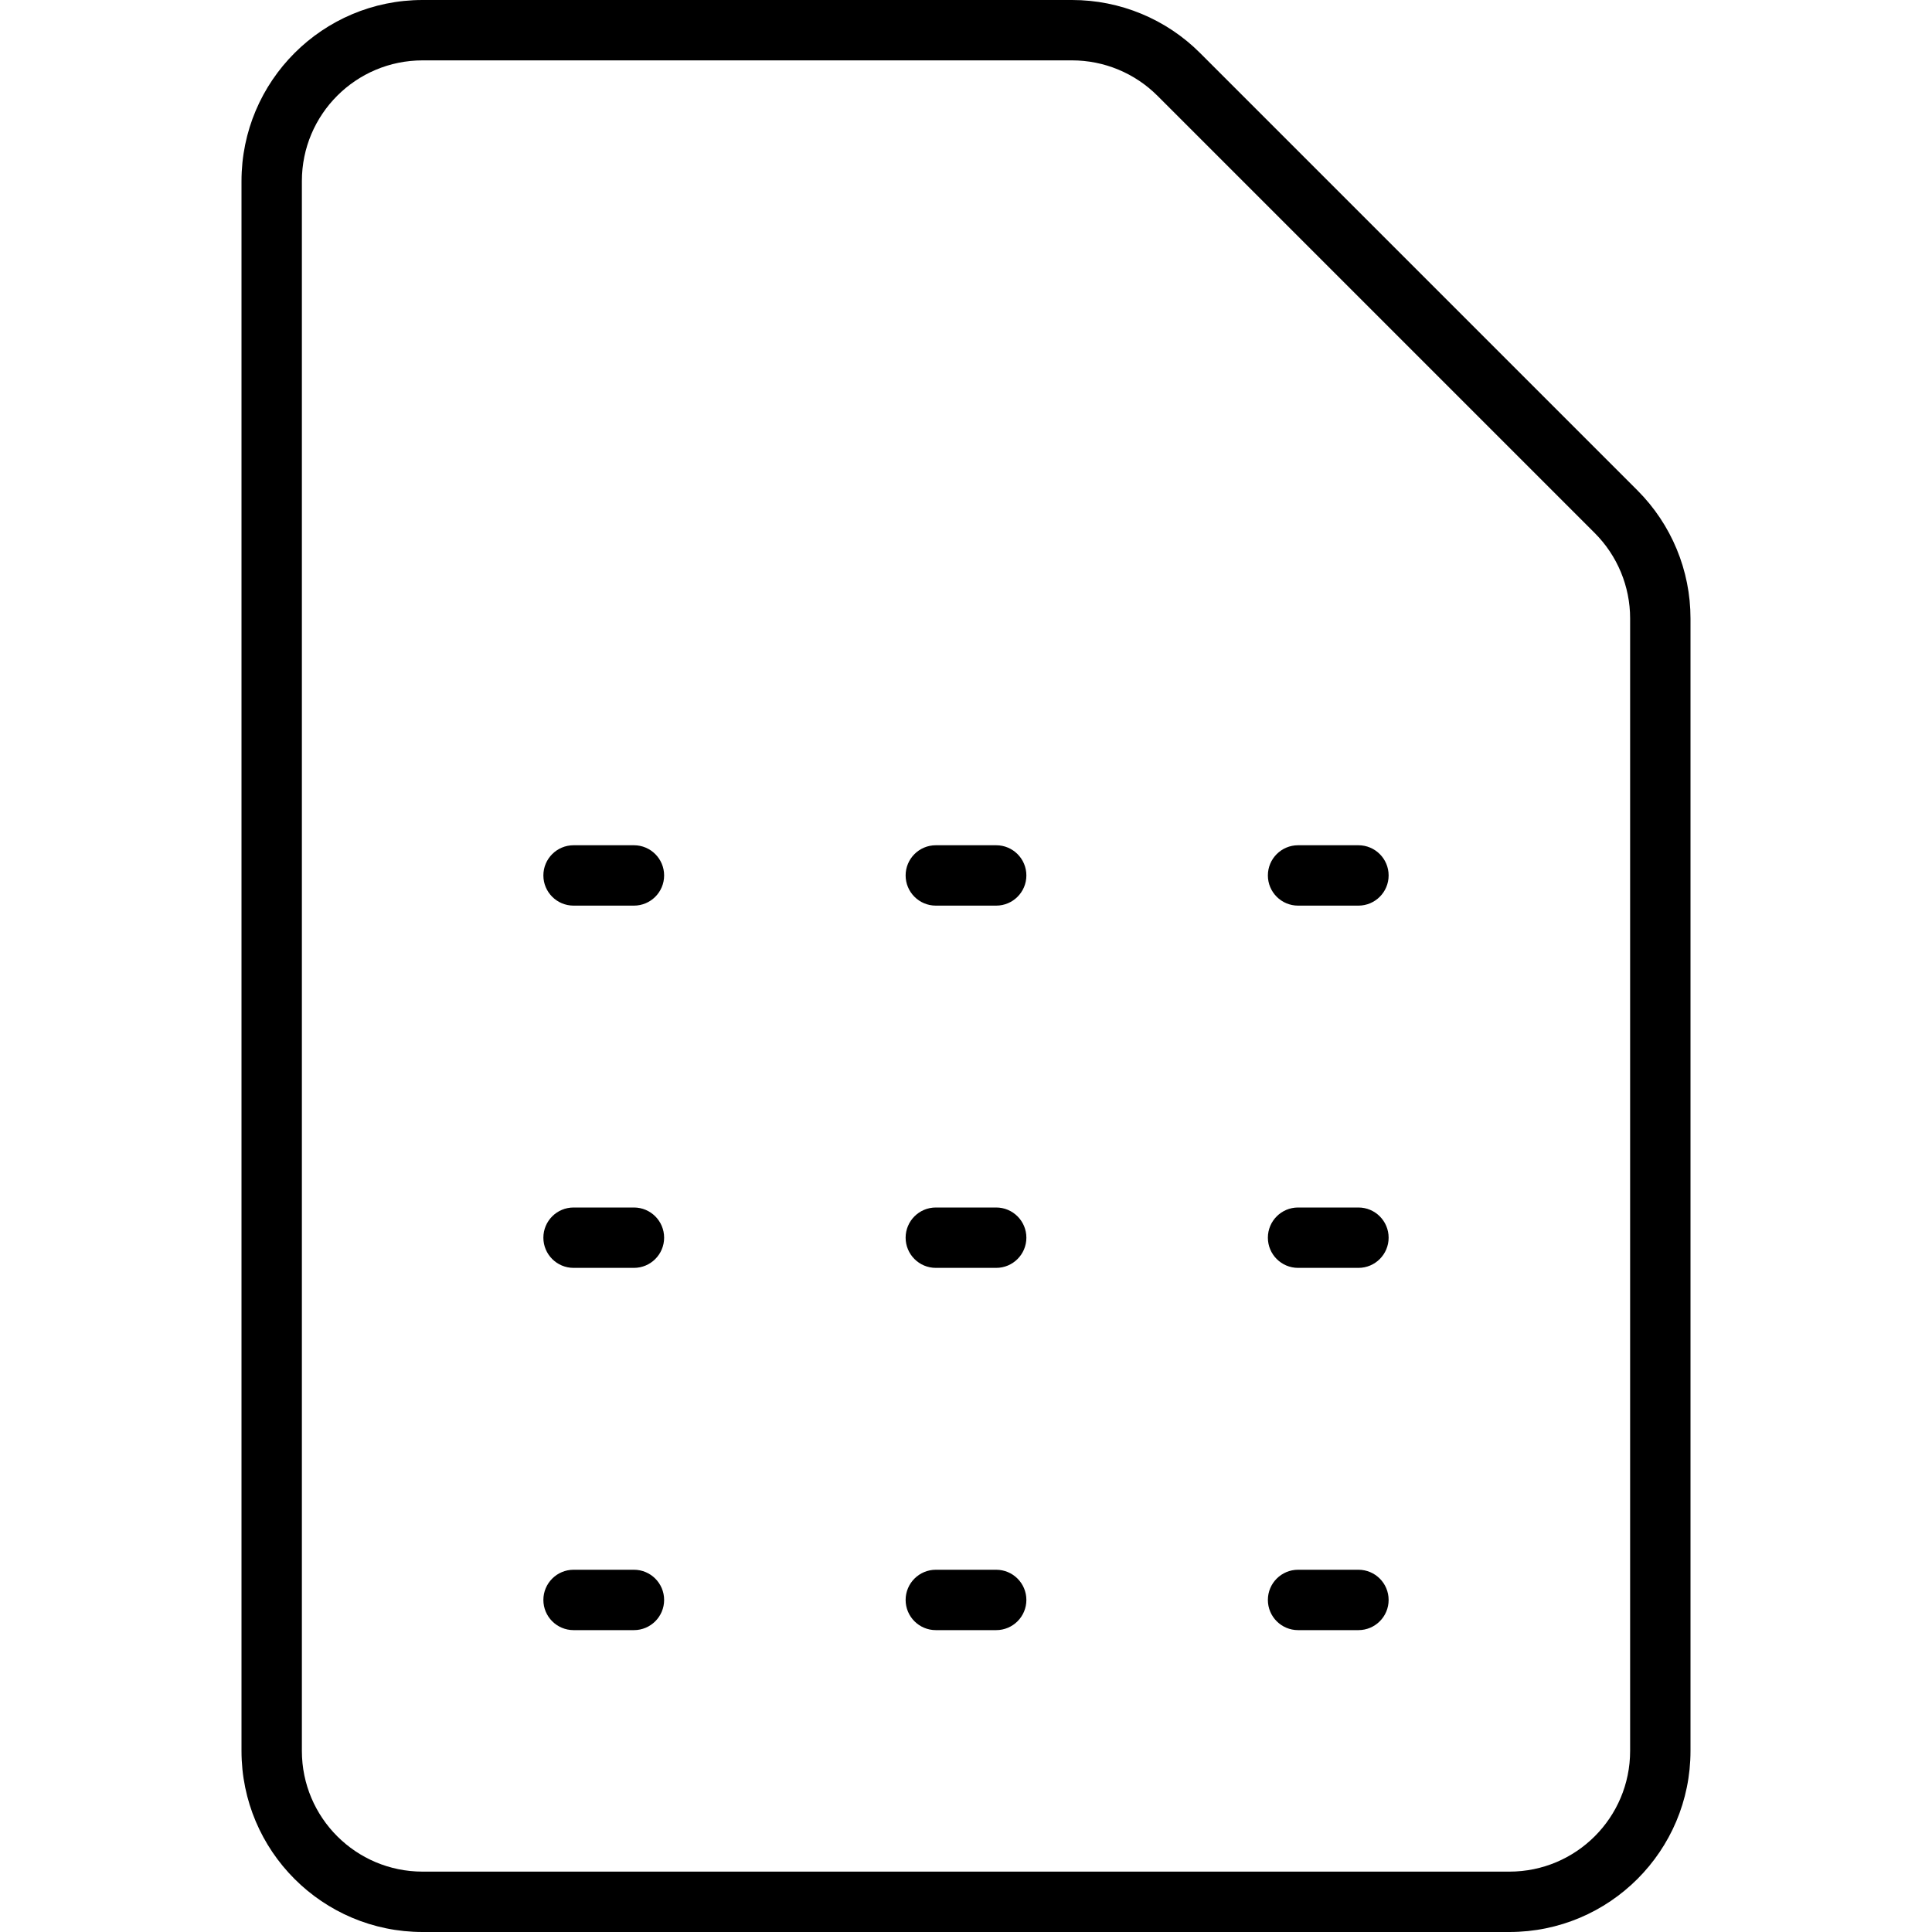
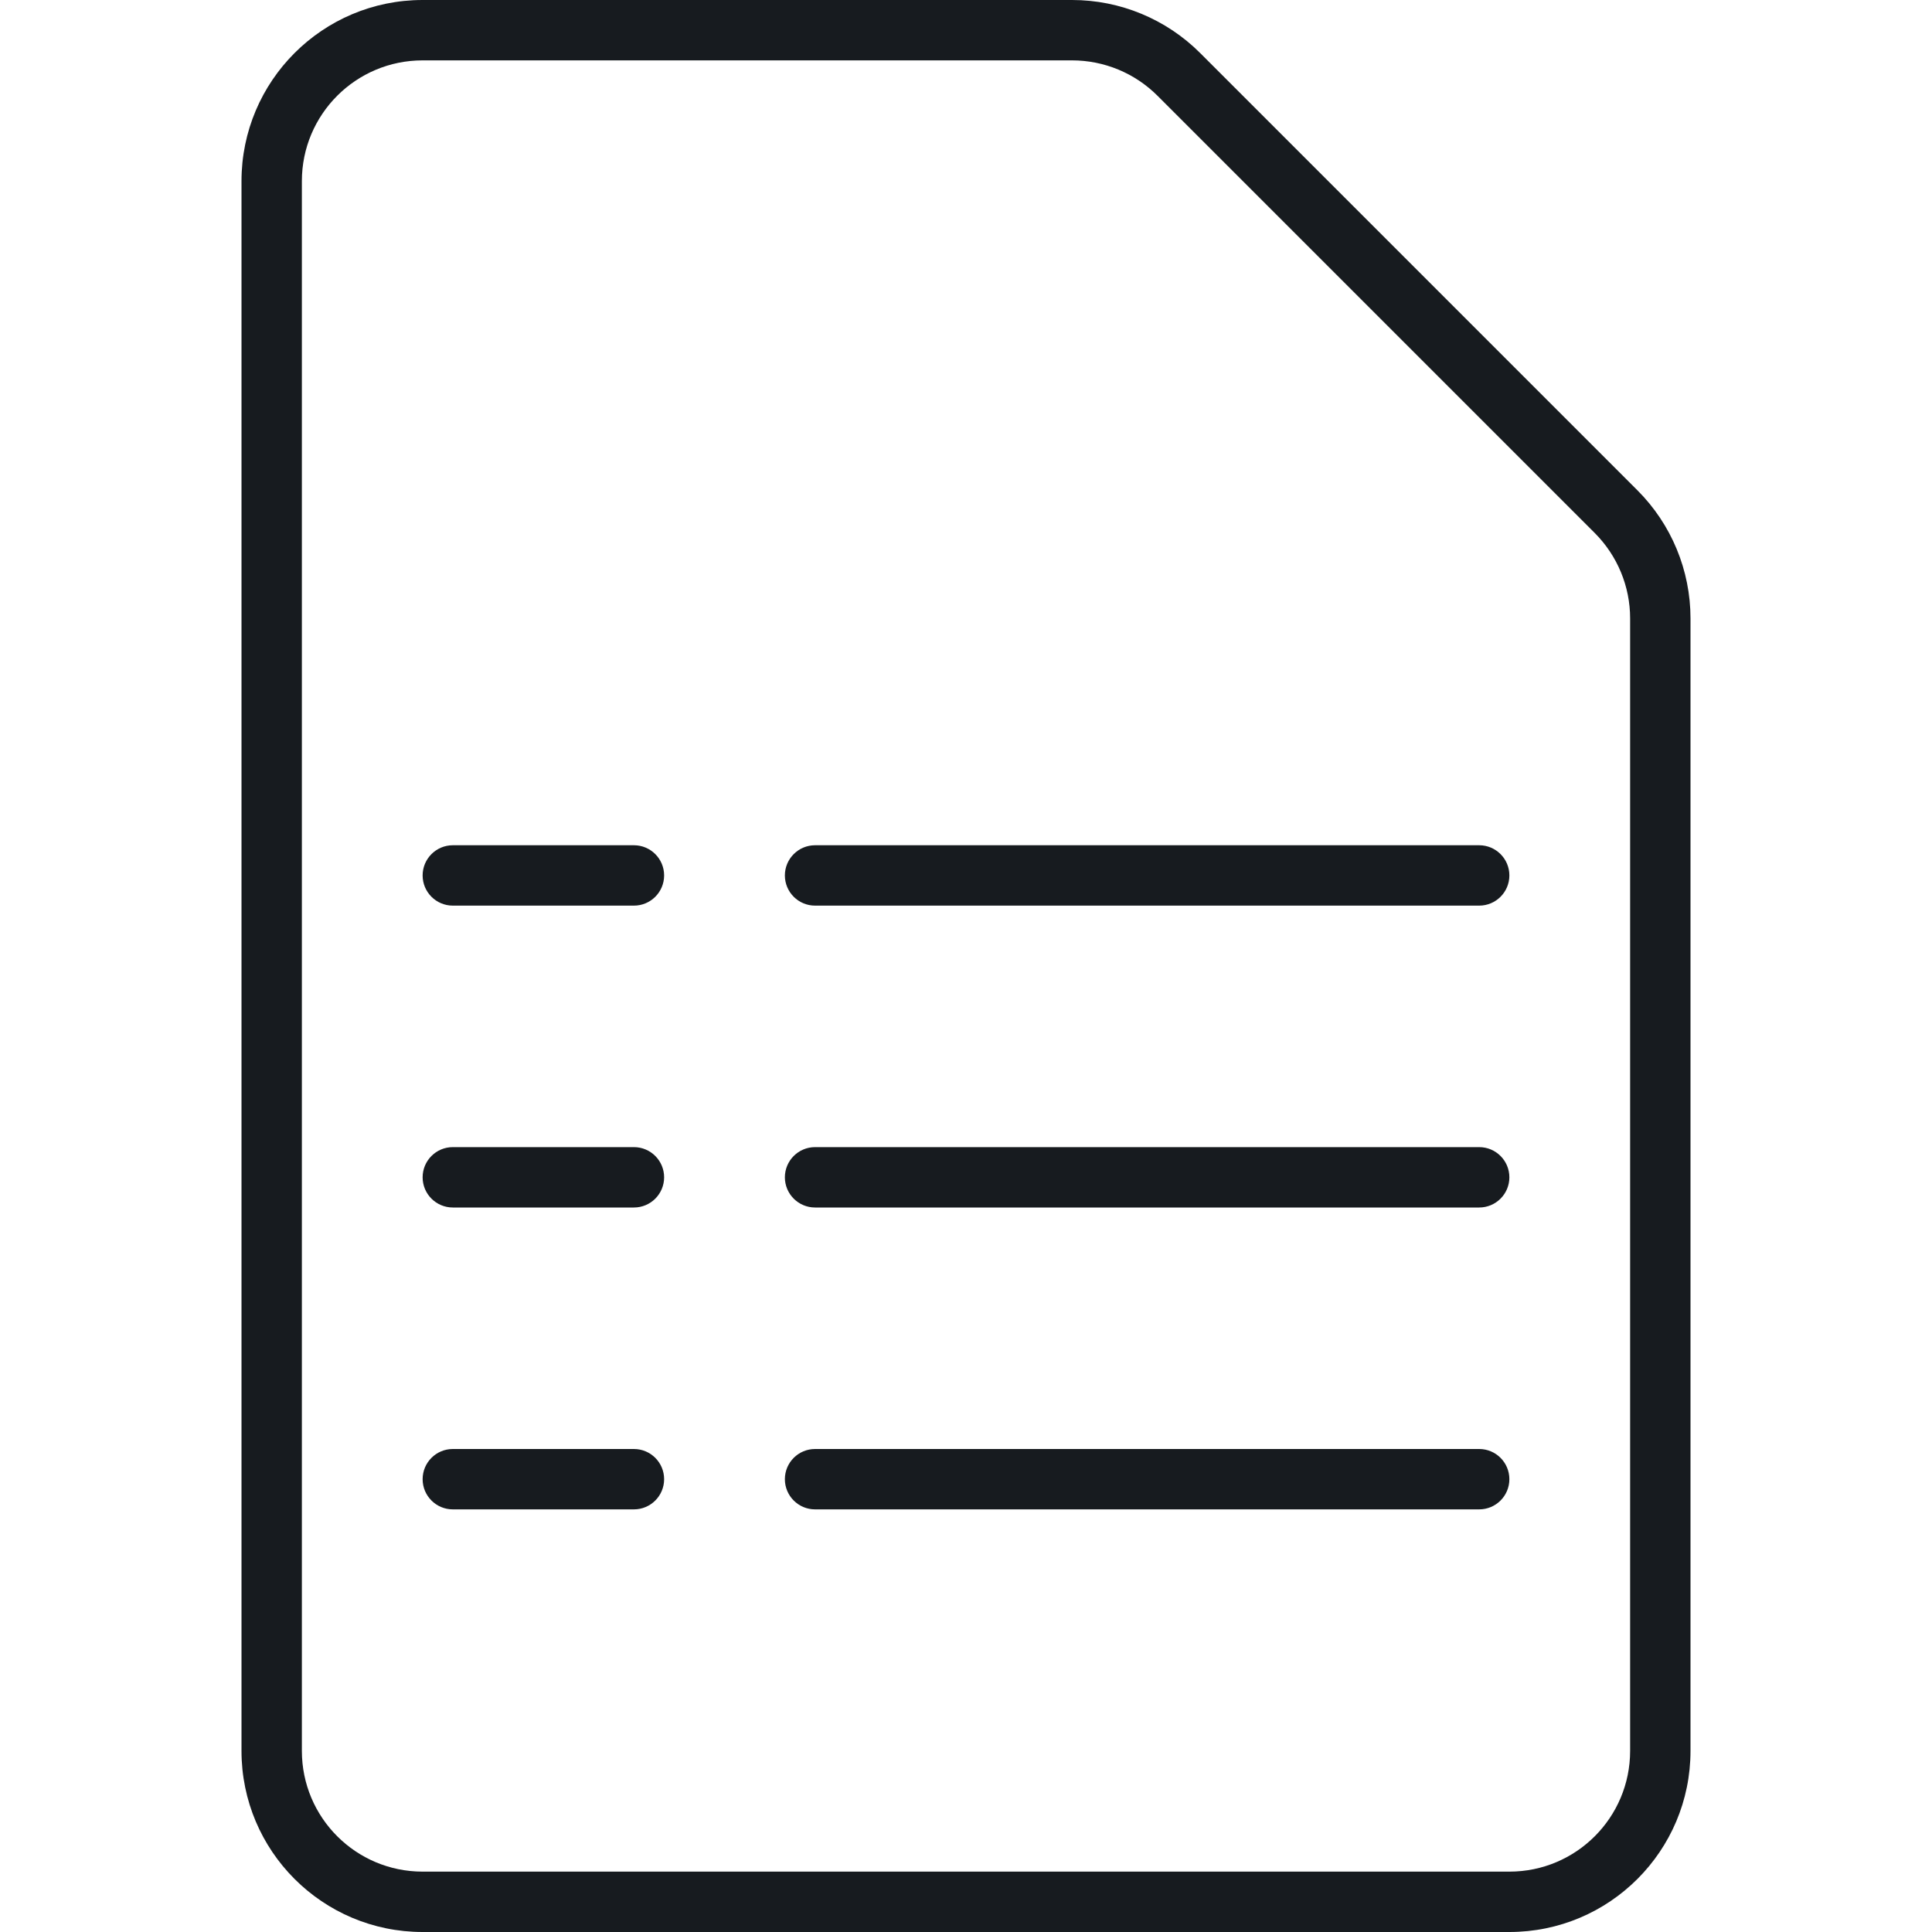
- <svg xmlns="http://www.w3.org/2000/svg" width="32" height="32" viewBox="0 0 32 32">
-   <path d="M7 1c-1.105 0-2 .895-2 2l0 26c0 1.105.895 2 2 2l18 0c1.105 0 2-.895 2-2l0-18.757c0-.53-.211-1.039-.586-1.414l-7.243-7.243C18.796 1.211 18.287 1 17.757 1L7 1zm0-1l10.757 0c.796 0 1.559.316 2.121.879l7.243 7.243c.563.563.879 1.326.879 2.121L28 29c0 1.657-1.343 3-3 3l-18 0c-1.657 0-3-1.343-3-3l0-26c0-1.657 1.343-3 3-3zM10.5 26l-1 0c-.276 0-.5.224-.5.5 0 .276.224.5.5.5l1 0c.276 0 .5-.224.5-.5 0-.276-.224-.5-.5-.5zm0-6l-1 0c-.276 0-.5.224-.5.5 0 .276.224.5.5.5l1 0c.276 0 .5-.224.5-.5 0-.276-.224-.5-.5-.5zm0-6l-1 0c-.276 0-.5.224-.5.5 0 .276.224.5.5.5l1 0c.276 0 .5-.224.5-.5 0-.276-.224-.5-.5-.5zm11 13l1 0c.276 0 .5-.224.5-.5 0-.276-.224-.5-.5-.5l-1 0c-.276 0-.5.224-.5.5 0 .276.224.5.5.5zm0-6l1 0c.276 0 .5-.224.5-.5 0-.276-.224-.5-.5-.5l-1 0c-.276 0-.5.224-.5.5 0 .276.224.5.5.5zm0-6l1 0c.276 0 .5-.224.5-.5 0-.276-.224-.5-.5-.5l-1 0c-.276 0-.5.224-.5.5 0 .276.224.5.5.5zm-5 11l-1 0c-.276 0-.5.224-.5.5 0 .276.224.5.5.5l1 0c.276 0 .5-.224.5-.5 0-.276-.224-.5-.5-.5zm0-6l-1 0c-.276 0-.5.224-.5.5 0 .276.224.5.5.5l1 0c.276 0 .5-.224.5-.5 0-.276-.224-.5-.5-.5zm0-6l-1 0c-.276 0-.5.224-.5.5 0 .276.224.5.5.5l1 0c.276 0 .5-.224.5-.5 0-.276-.224-.5-.5-.5z" fill="#000" fill-rule="evenodd" />
+ <svg xmlns="http://www.w3.org/2000/svg" width="32px" height="32px" viewBox="0 0 32 32" version="1.1">
+   <g id="sources-and-media/file-spreadsheet_32" stroke="none" stroke-width="1" fill="none" fill-rule="evenodd">
+     <path d="M7,1 L17.757,1 C18.288,1 18.797,1.211 19.172,1.586 L26.414,8.828 C26.789,9.204 27,9.712 27,10.243 L27,29 C27,30.105 26.105,31 25,31 L7,31 C5.895,31 5,30.105 5,29 L5,3 C5,1.895 5.895,1 7,1 Z M7,0 L17.757,0 C18.553,0 19.316,0.316 19.879,0.879 L27.121,8.121 C27.684,8.684 28,9.447 28,10.243 L28,29 C28,30.657 26.657,32 25,32 L7,32 C5.343,32 4,30.657 4,29 L4,3 C4,1.343 5.343,0 7,0 Z M7,14.5 C7,14.224 7.224,14 7.5,14 L10.5,14 C10.776,14 11,14.224 11,14.5 C11,14.776 10.776,15 10.5,15 L7.5,15 C7.224,15 7,14.776 7,14.5 Z M7,19.5 C7,19.224 7.224,19 7.5,19 L10.5,19 C10.776,19 11,19.224 11,19.5 C11,19.776 10.776,20 10.5,20 L7.5,20 C7.224,20 7,19.776 7,19.5 Z M7.5,24 C7.224,24 7,24.224 7,24.5 C7,24.776 7.224,25 7.5,25 L10.5,25 C10.776,25 11,24.776 11,24.5 C11,24.224 10.776,24 10.5,24 L7.5,24 Z M13,14.5 C13,14.224 13.224,14 13.5,14 L24.5,14 C24.776,14 25,14.224 25,14.5 C25,14.776 24.776,15 24.5,15 L13.5,15 C13.224,15 13,14.776 13,14.5 Z M13.5,19 C13.224,19 13,19.224 13,19.5 C13,19.776 13.224,20 13.5,20 L24.5,20 C24.776,20 25,19.776 25,19.5 C25,19.224 24.776,19 24.5,19 L13.5,19 Z M13,24.5 C13,24.224 13.224,24 13.5,24 L24.5,24 C24.776,24 25,24.224 25,24.5 C25,24.776 24.776,25 24.5,25 L13.5,25 C13.224,25 13,24.776 13,24.5 Z" id="Shape" fill="#171B1F" />
+   </g>
</svg>
